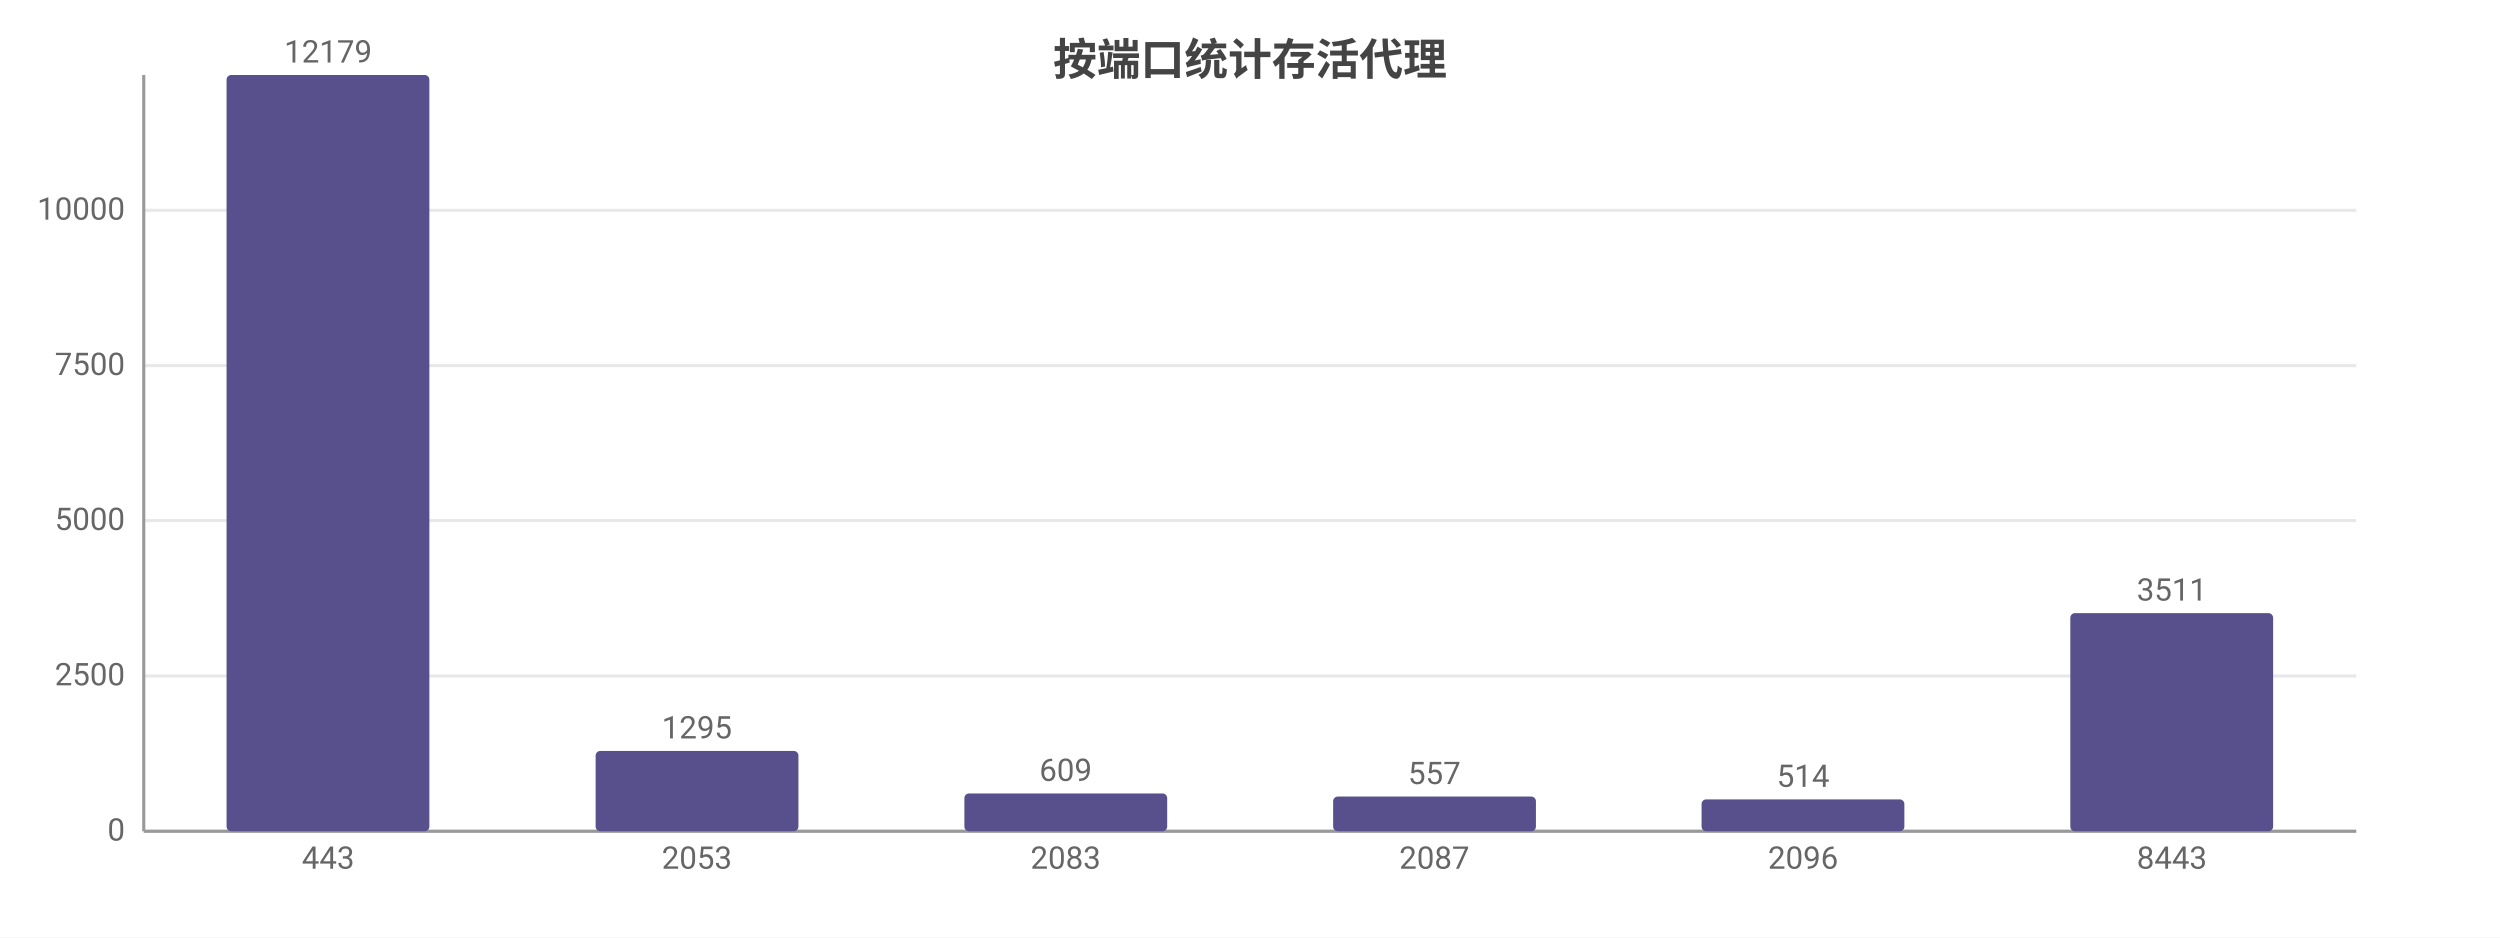
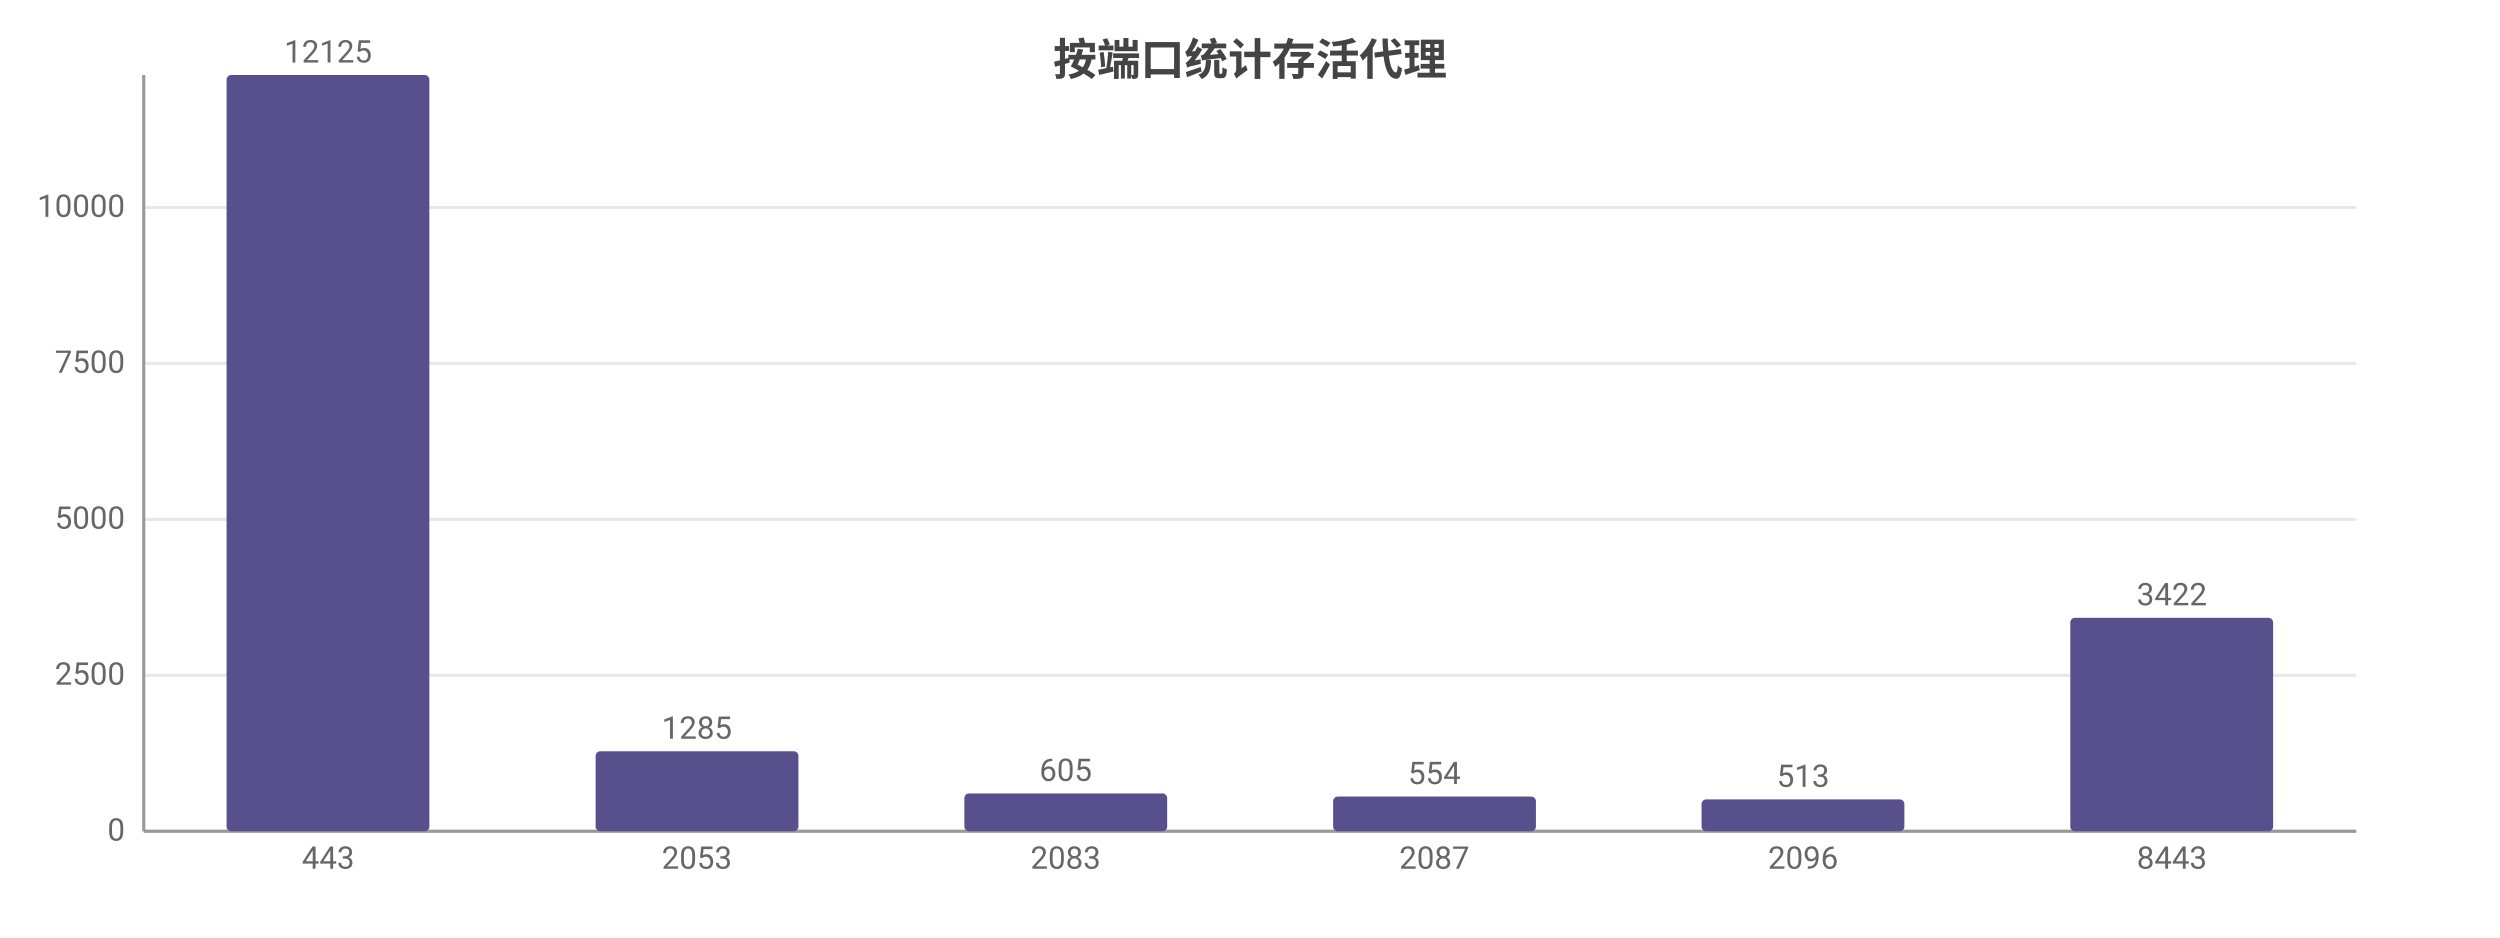
<svg xmlns="http://www.w3.org/2000/svg" width="800" height="300" viewBox="0 0 800 300">
  <rect width="800" height="300" fill="#ffffff" />
  <style>text{font-family:system-ui,-apple-system,'Segoe UI',Roboto,'PingFang SC','Microsoft YaHei','Noto Sans CJK SC',sans-serif}.g{stroke:#e8e8e8;stroke-width:1}.a{stroke:#999;stroke-width:1}.t{font-size:10px;fill:#666}.m{font-size:10px;text-anchor:middle;fill:#666}.e{font-size:10px;text-anchor:end;fill:#666}.l{font-size:11px;fill:#333}.tt{font-size:14px;font-weight:600;text-anchor:middle;fill:#444}.em{font-size:13px;text-anchor:middle;fill:#999}</style>
  <text class="tt" x="400.0" y="24">按端口统计存活代理</text>
  <line class="g" x1="46" y1="266" x2="754" y2="266" />
  <text class="e" x="40" y="269">0</text>
-   <line class="g" x1="46" y1="216.3" x2="754" y2="216.3" />
-   <text class="e" x="40" y="219.3">2500</text>
-   <line class="g" x1="46" y1="166.6" x2="754" y2="166.6" />
-   <text class="e" x="40" y="169.6">5000</text>
-   <line class="g" x1="46" y1="117.0" x2="754" y2="117.0" />
-   <text class="e" x="40" y="120.0">7500</text>
-   <line class="g" x1="46" y1="67.3" x2="754" y2="67.3" />
-   <text class="e" x="40" y="70.3">10000</text>
+   <line class="g" x1="46" y1="216.1" x2="754" y2="216.1" />
+   <text class="e" x="40" y="219.1">2500</text>
+   <line class="g" x1="46" y1="166.2" x2="754" y2="166.2" />
+   <text class="e" x="40" y="169.2">5000</text>
+   <line class="g" x1="46" y1="116.3" x2="754" y2="116.3" />
+   <text class="e" x="40" y="119.3">7500</text>
+   <line class="g" x1="46" y1="66.4" x2="754" y2="66.4" />
+   <text class="e" x="40" y="69.4">10000</text>
  <line class="a" x1="46" y1="24" x2="46" y2="266" />
  <line class="a" x1="46" y1="266" x2="754" y2="266" />
  <rect x="72.5" y="24" width="64.9" height="242" fill="#58508d" rx="1.5" />
-   <text class="m" x="105" y="20">12179</text>
+   <text class="m" x="105" y="20">12125</text>
  <text class="m" x="105" y="278">443</text>
-   <rect x="190.6" y="240.3" width="64.9" height="25.7" fill="#58508d" rx="1.5" />
-   <text class="m" x="223" y="236.3">1295</text>
+   <rect x="190.6" y="240.4" width="64.9" height="25.6" fill="#58508d" rx="1.5" />
+   <text class="m" x="223" y="236.4">1285</text>
  <text class="m" x="223" y="278">2053</text>
  <rect x="308.6" y="253.9" width="64.9" height="12.1" fill="#58508d" rx="1.5" />
-   <text class="m" x="341" y="249.9">609</text>
+   <text class="m" x="341" y="249.9">605</text>
  <text class="m" x="341" y="278">2083</text>
  <rect x="426.6" y="254.9" width="64.9" height="11.1" fill="#58508d" rx="1.5" />
-   <text class="m" x="459" y="250.9">557</text>
+   <text class="m" x="459" y="250.9">554</text>
  <text class="m" x="459" y="278">2087</text>
  <rect x="544.5" y="255.8" width="64.9" height="10.2" fill="#58508d" rx="1.5" />
-   <text class="m" x="577" y="251.8">514</text>
+   <text class="m" x="577" y="251.8">513</text>
  <text class="m" x="577" y="278">2096</text>
-   <rect x="662.5" y="196.2" width="64.9" height="69.8" fill="#58508d" rx="1.5" />
-   <text class="m" x="695" y="192.2">3511</text>
+   <rect x="662.5" y="197.7" width="64.9" height="68.3" fill="#58508d" rx="1.5" />
+   <text class="m" x="695" y="193.7">3422</text>
  <text class="m" x="695" y="278">8443</text>
</svg>
